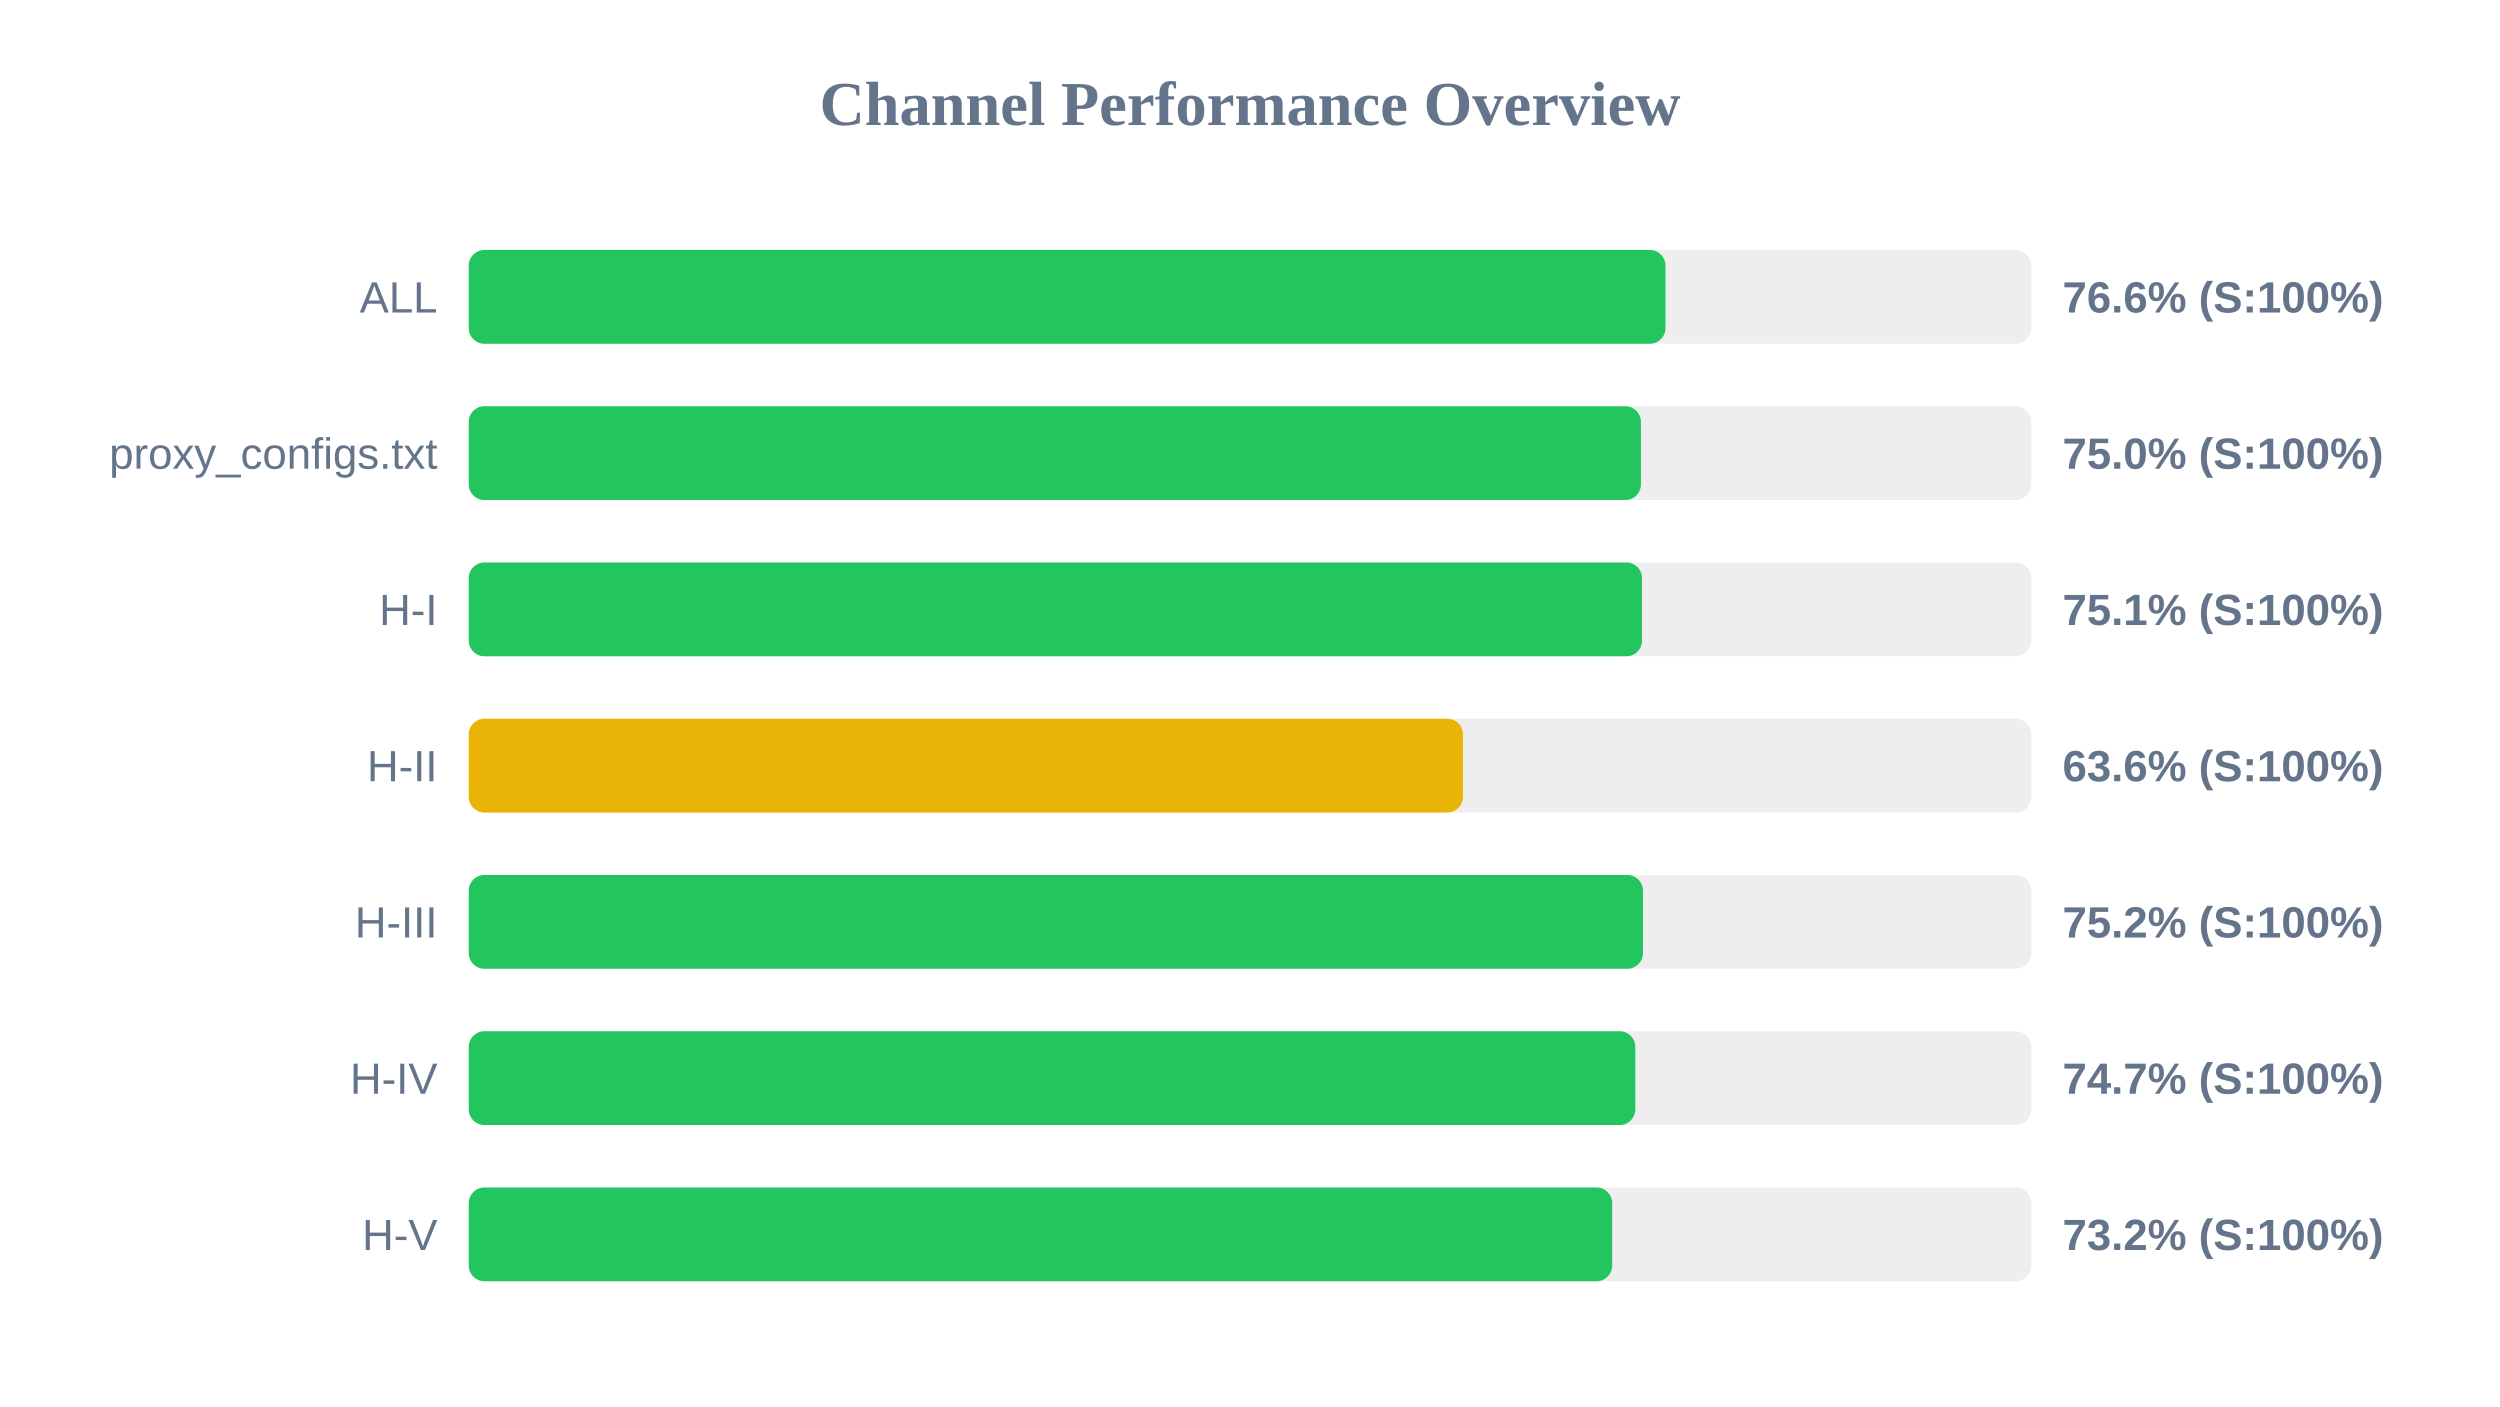
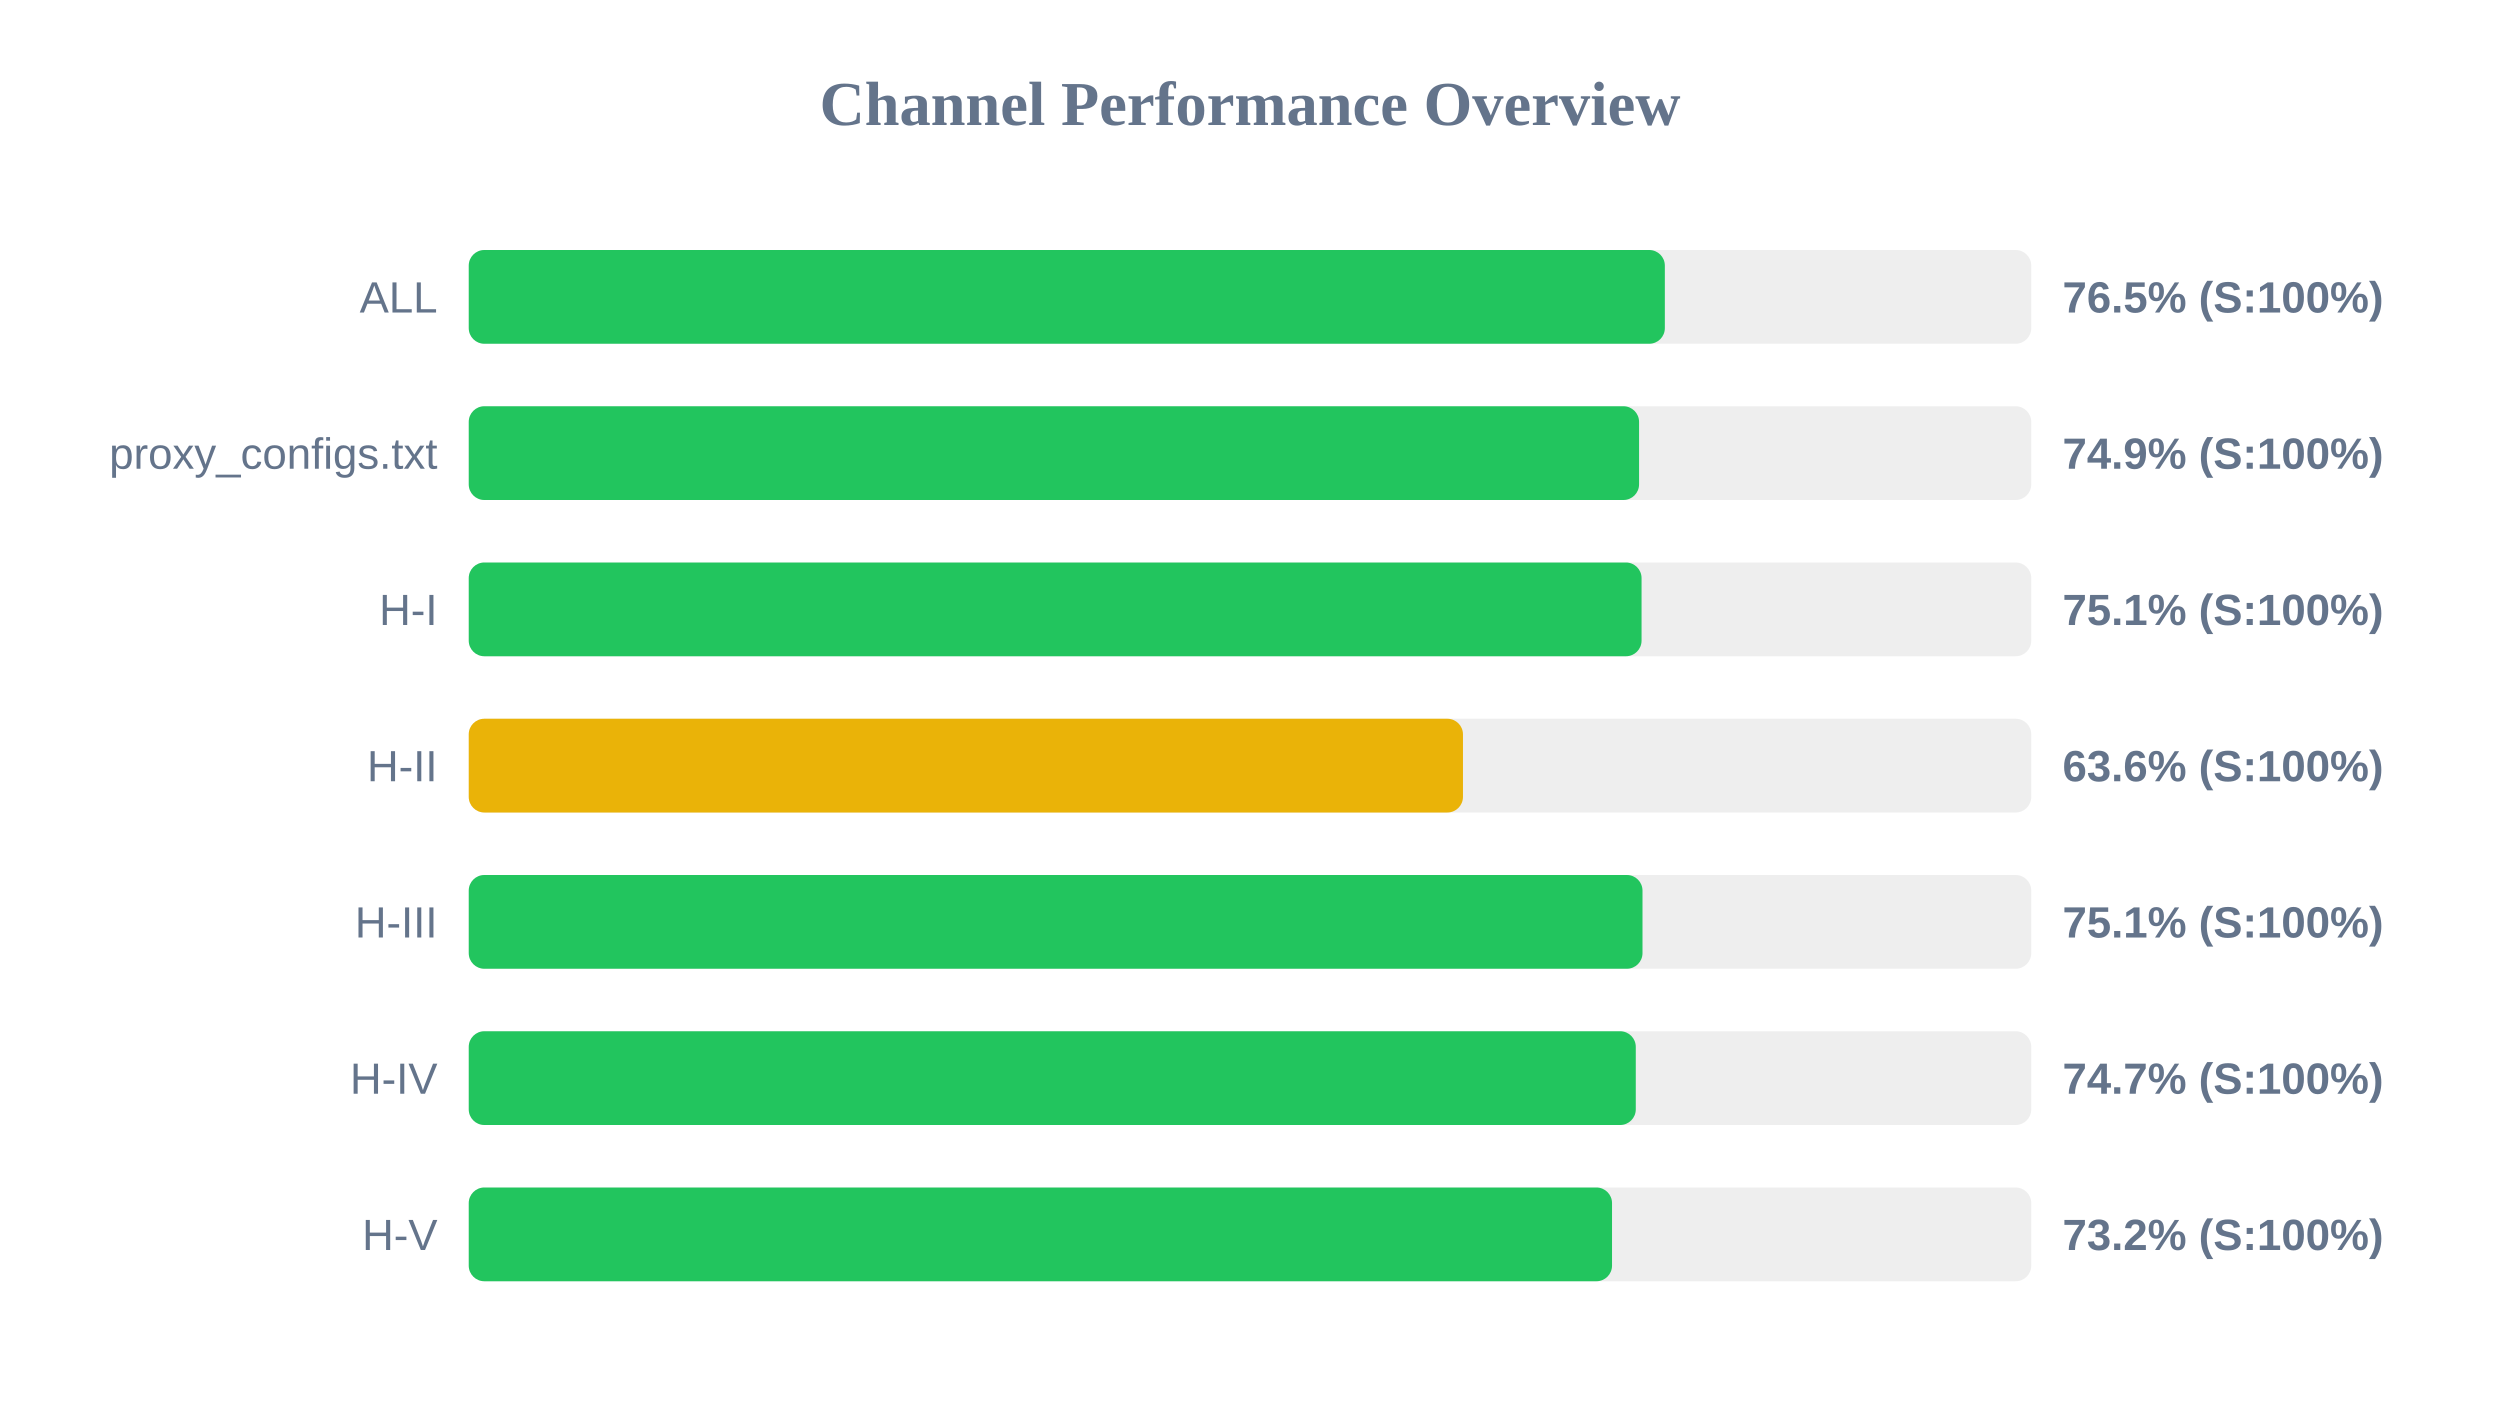
<svg xmlns="http://www.w3.org/2000/svg" width="800" height="450" version="1.1">
  <style>
        .row { font: 14px Arial; fill: #64748b; }
        .score { font: bold 14px Arial; fill: #64748b; }
    </style>
  <text x="400" y="40" text-anchor="middle" font-size="20px" font-weight="bold" fill="#64748b">Channel Performance Overview</text>
  <rect x="150" y="80" width="500" height="30" fill="#eee" rx="5" />
-   <rect x="150" y="80" width="382.95" height="30" fill="#22c55e" rx="5" />
+   <rect x="150" y="80" width="382.75" height="30" fill="#22c55e" rx="5" />
  <text x="140" y="100" text-anchor="end" class="row">ALL</text>
-   <text x="660" y="100" text-anchor="start" class="score">76.6% (S:100%)</text>
+   <text x="660" y="100" text-anchor="start" class="score">76.5% (S:100%)</text>
  <rect x="150" y="130" width="500" height="30" fill="#eee" rx="5" />
-   <rect x="150" y="130" width="375.1" height="30" fill="#22c55e" rx="5" />
+   <rect x="150" y="130" width="374.5" height="30" fill="#22c55e" rx="5" />
  <text x="140" y="150" text-anchor="end" class="row">proxy_configs.txt</text>
-   <text x="660" y="150" text-anchor="start" class="score">75.0% (S:100%)</text>
+   <text x="660" y="150" text-anchor="start" class="score">74.9% (S:100%)</text>
  <rect x="150" y="180" width="500" height="30" fill="#eee" rx="5" />
-   <rect x="150" y="180" width="375.45" height="30" fill="#22c55e" rx="5" />
+   <rect x="150" y="180" width="375.3" height="30" fill="#22c55e" rx="5" />
  <text x="140" y="200" text-anchor="end" class="row">H-I</text>
  <text x="660" y="200" text-anchor="start" class="score">75.1% (S:100%)</text>
  <rect x="150" y="230" width="500" height="30" fill="#eee" rx="5" />
  <rect x="150" y="230" width="318.15" height="30" fill="#eab308" rx="5" />
  <text x="140" y="250" text-anchor="end" class="row">H-II</text>
  <text x="660" y="250" text-anchor="start" class="score">63.6% (S:100%)</text>
  <rect x="150" y="280" width="500" height="30" fill="#eee" rx="5" />
-   <rect x="150" y="280" width="375.75" height="30" fill="#22c55e" rx="5" />
+   <rect x="150" y="280" width="375.6" height="30" fill="#22c55e" rx="5" />
  <text x="140" y="300" text-anchor="end" class="row">H-III</text>
-   <text x="660" y="300" text-anchor="start" class="score">75.2% (S:100%)</text>
+   <text x="660" y="300" text-anchor="start" class="score">75.1% (S:100%)</text>
  <rect x="150" y="330" width="500" height="30" fill="#eee" rx="5" />
-   <rect x="150" y="330" width="373.3" height="30" fill="#22c55e" rx="5" />
+   <rect x="150" y="330" width="373.45" height="30" fill="#22c55e" rx="5" />
  <text x="140" y="350" text-anchor="end" class="row">H-IV</text>
  <text x="660" y="350" text-anchor="start" class="score">74.7% (S:100%)</text>
  <rect x="150" y="380" width="500" height="30" fill="#eee" rx="5" />
-   <rect x="150" y="380" width="365.9" height="30" fill="#22c55e" rx="5" />
+   <rect x="150" y="380" width="365.85" height="30" fill="#22c55e" rx="5" />
  <text x="140" y="400" text-anchor="end" class="row">H-V</text>
  <text x="660" y="400" text-anchor="start" class="score">73.2% (S:100%)</text>
</svg>
